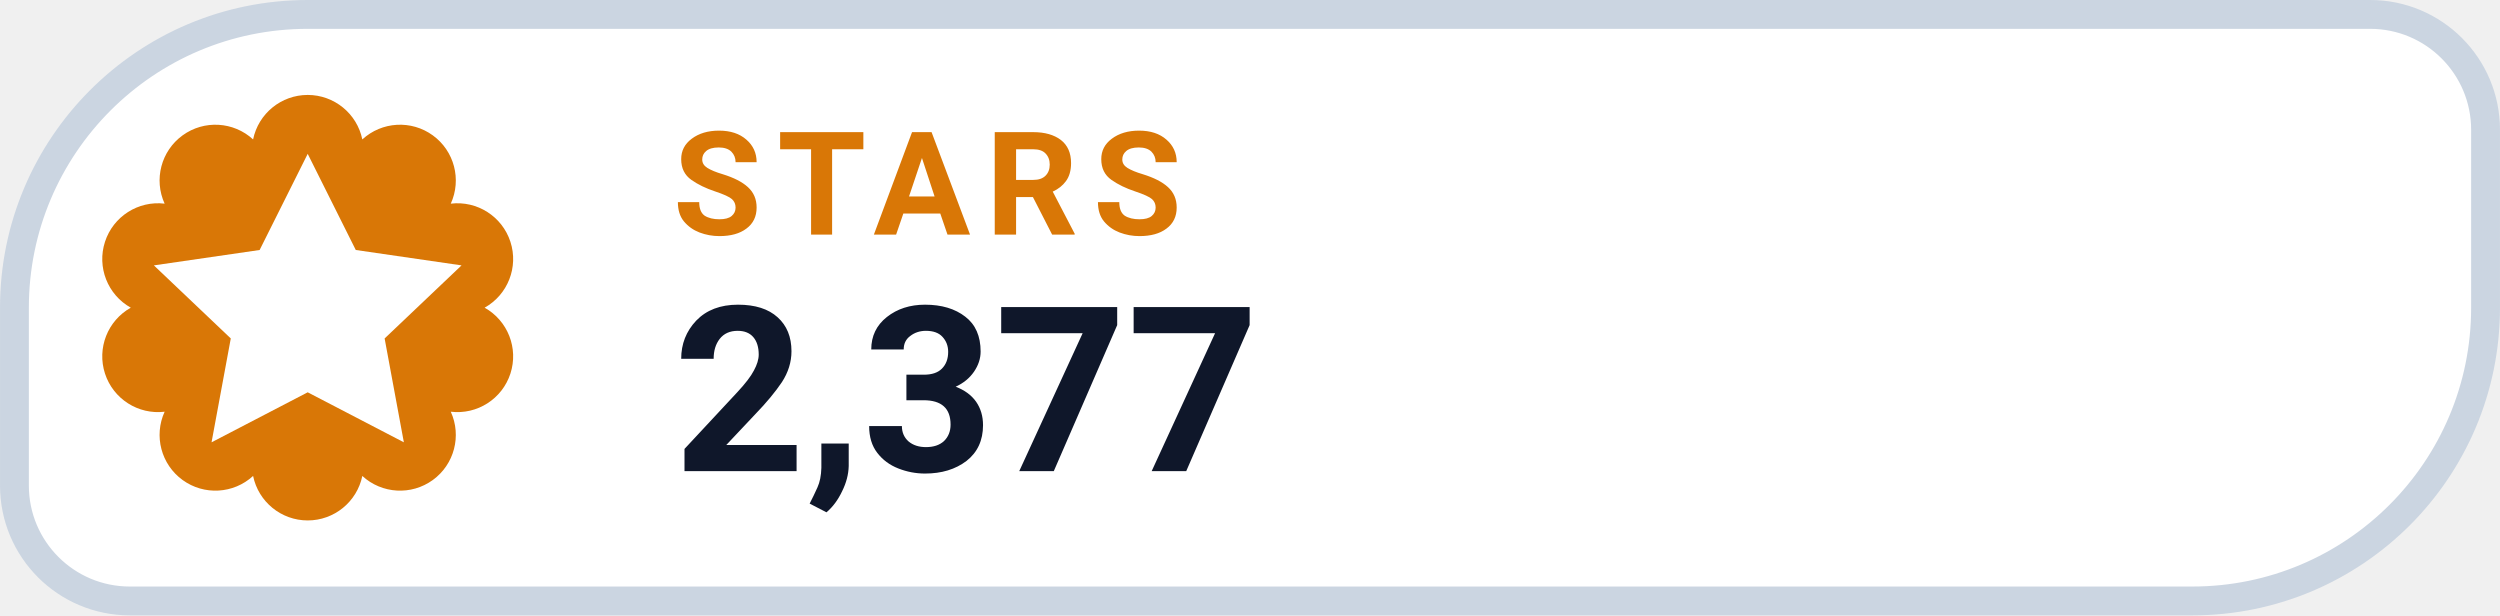
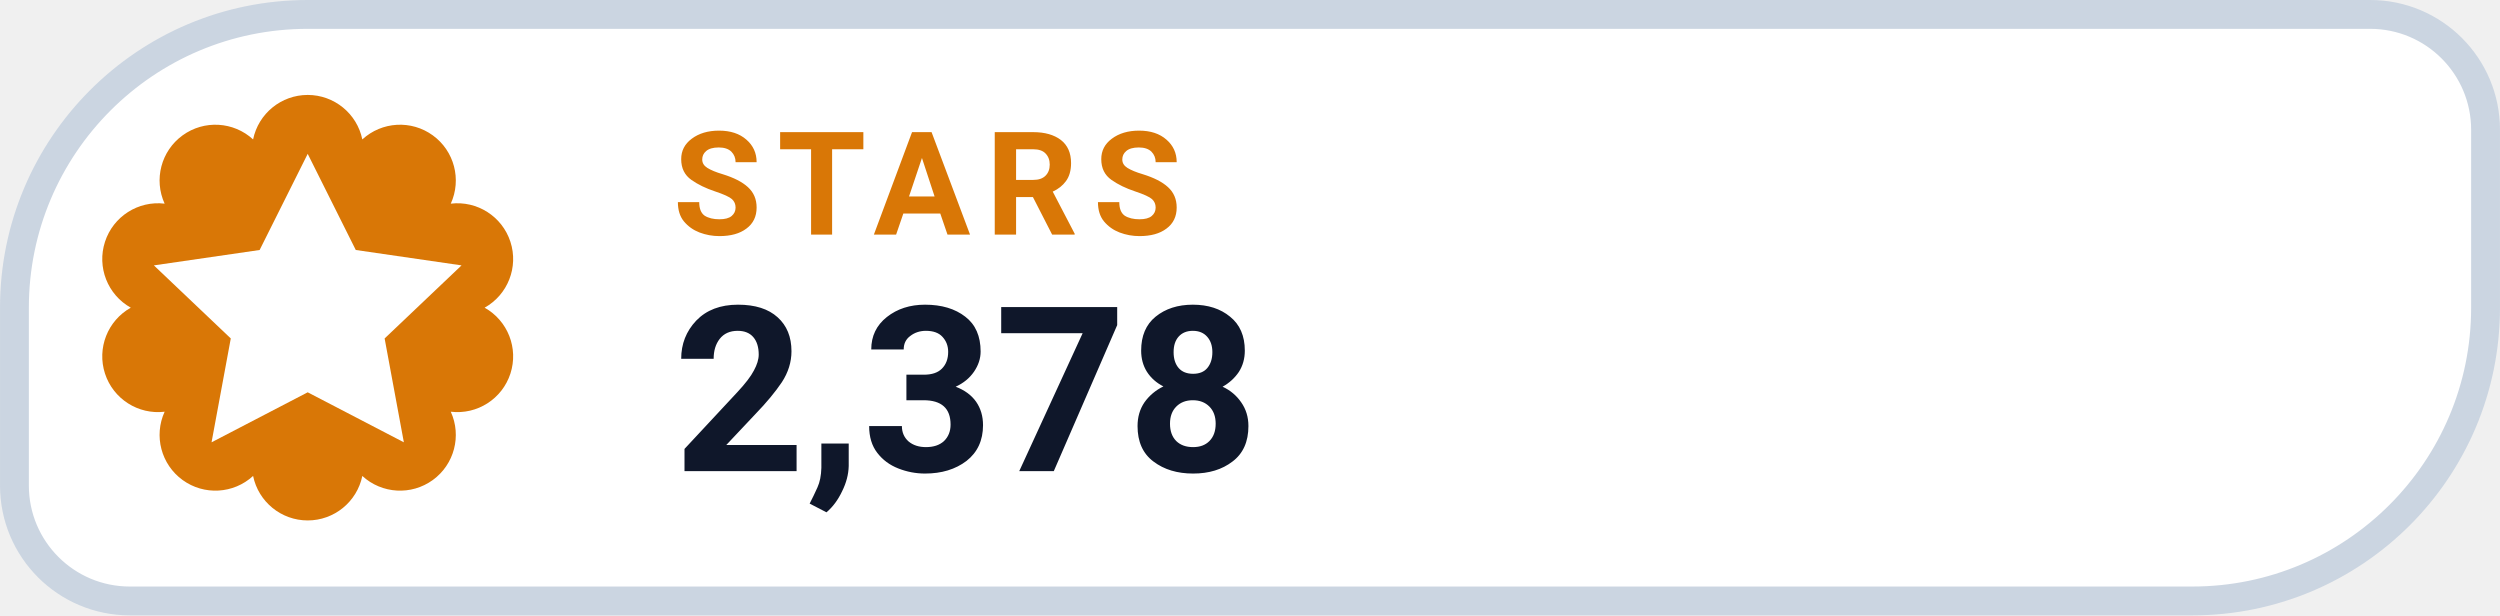
- <svg xmlns="http://www.w3.org/2000/svg" width="126" height="31.015" viewBox="0 0 130 32" role="img" aria-label="STARS 2,377">
+ <svg xmlns="http://www.w3.org/2000/svg" width="126" height="31.015" viewBox="0 0 130 32" role="img" aria-label="STARS 2,378">
  <path d="M 16.00 0.75 H 123.25 A 6.00 6.00 0 0 1 129.25 6.75 V 16.00 A 15.25 15.25 0 0 1 114.00 31.25 H 6.75 A 6.00 6.00 0 0 1 0.75 25.25 V 16.00 A 15.25 15.25 0 0 1 16.00 0.75 Z" fill="#FFFFFF" stroke="#CBD5E1" stroke-width="1.5" />
  <path d="M 13.16 7.25 A 2.90 2.90 0 0 1 18.84 7.25 A 2.90 2.90 0 0 1 23.44 10.59 A 2.90 2.90 0 0 1 25.20 16.00 A 2.90 2.90 0 0 1 23.44 21.41 A 2.90 2.90 0 0 1 18.84 24.75 A 2.90 2.90 0 0 1 13.16 24.75 A 2.90 2.90 0 0 1 8.56 21.41 A 2.90 2.90 0 0 1 6.80 16.00 A 2.90 2.90 0 0 1 8.56 10.59 A 2.90 2.90 0 0 1 13.16 7.25 Z" fill="#D97706" />
  <g transform="translate(16 16)" style="color:#FFFFFF;">
    <path d="M0 -8 l2.5 5 5.5 .8 -4 3.8 1 5.4 -5 -2.6 -5 2.6 1 -5.4 -4 -3.8 5.5 -.8 Z" fill="currentColor" />
  </g>
  <text x="35" y="12.2" fill="#D97706" font-family="-apple-system,BlinkMacSystemFont,'Segoe UI',Roboto,Helvetica,Arial,sans-serif" font-size="7.5" font-weight="700" letter-spacing=".8">STARS</text>
-   <text x="35" y="24.5" fill="#0F172A" font-family="-apple-system,BlinkMacSystemFont,'Segoe UI',Roboto,Helvetica,Arial,sans-serif" font-size="12" font-weight="750">2,377</text>
+   <text x="35" y="24.5" fill="#0F172A" font-family="-apple-system,BlinkMacSystemFont,'Segoe UI',Roboto,Helvetica,Arial,sans-serif" font-size="12" font-weight="750">2,378</text>
</svg>
